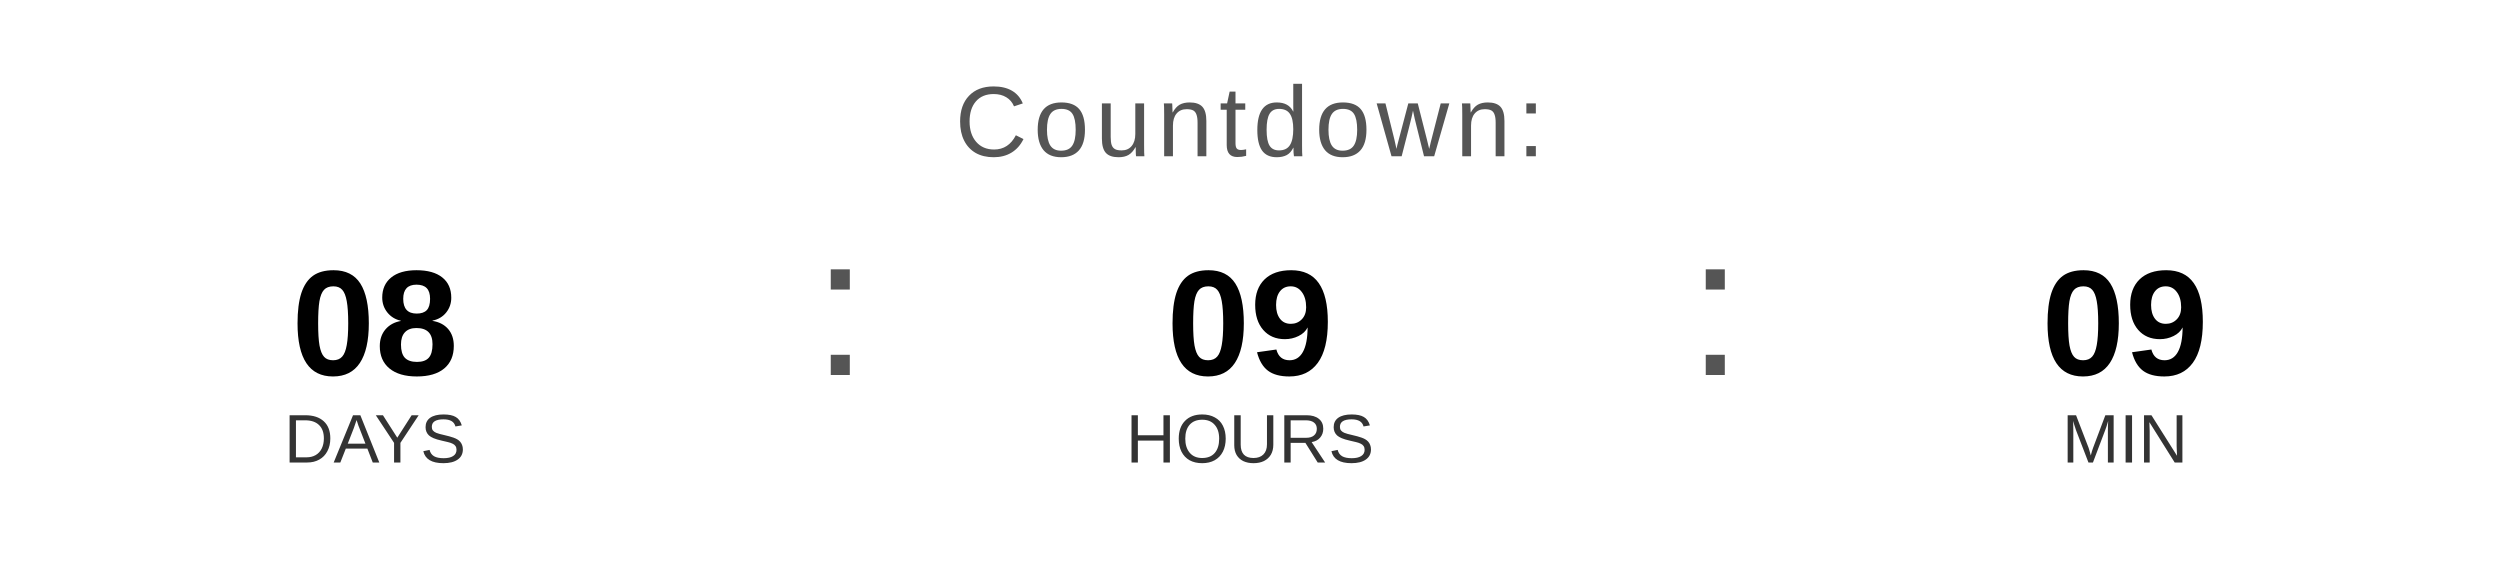
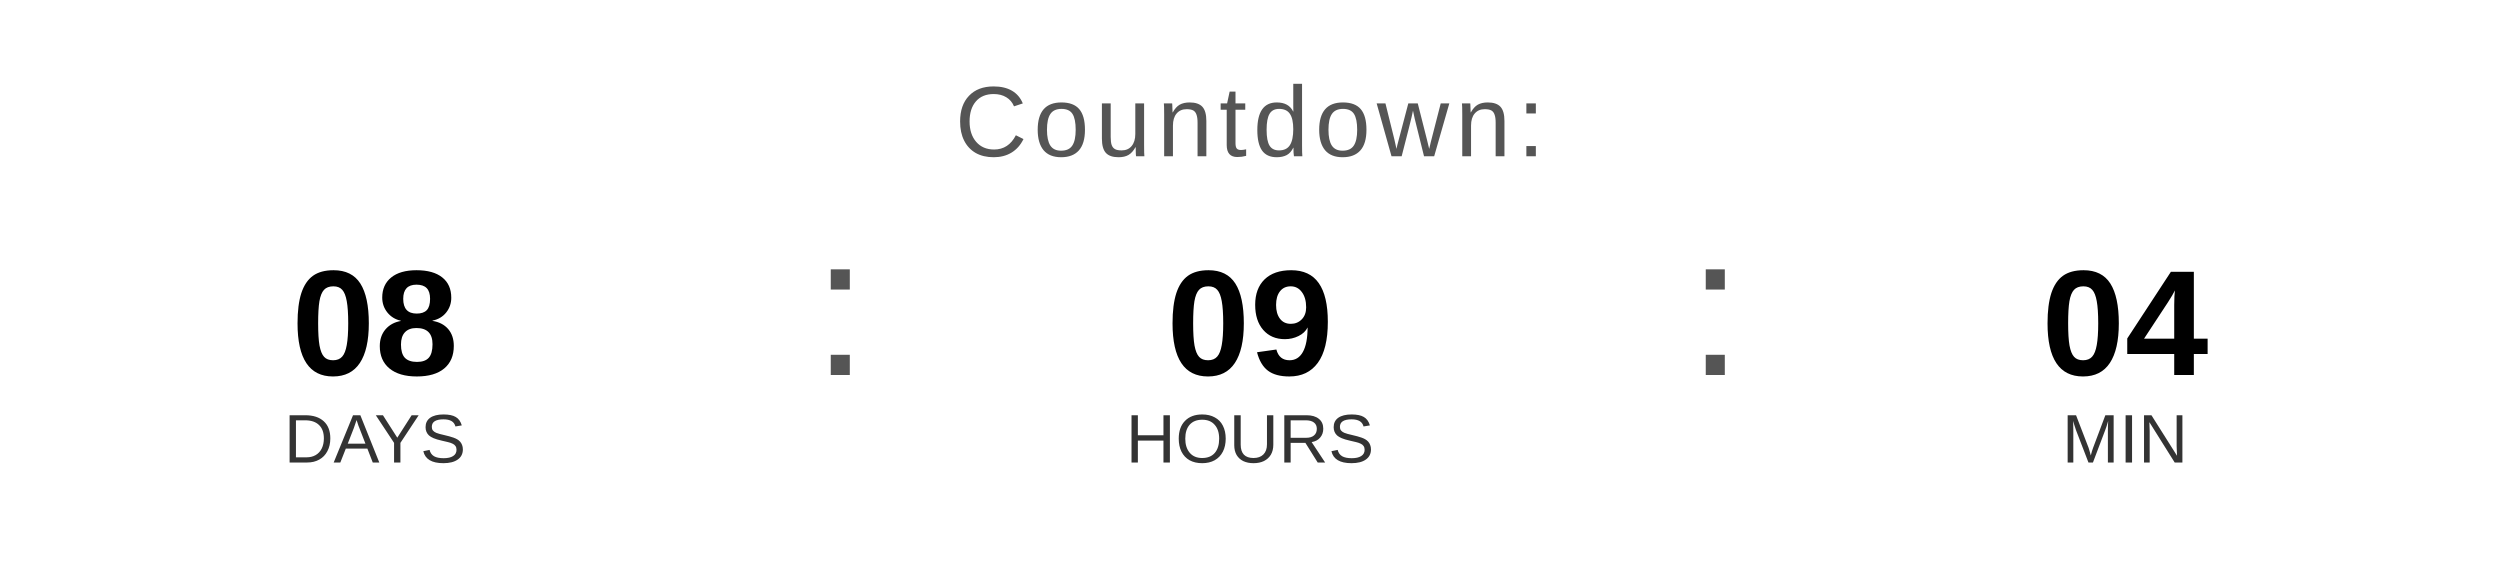
<svg xmlns="http://www.w3.org/2000/svg" width="400" height="90" viewBox="0 0 400 90">
  <text x="200" y="25" font-family="Arial, Helvetica, sans-serif" font-size="16" fill="#555555" text-anchor="middle" letter-spacing="1">
    Countdown:
  </text>
  <text x="60" y="60" font-family="Arial, Helvetica, sans-serif" font-size="24" font-weight="bold" fill="#000000" text-anchor="middle">08</text>
  <text x="60" y="74" font-family="Arial, Helvetica, sans-serif" font-size="11" fill="#333333" text-anchor="middle">DAYS</text>
  <text x="130" y="60" font-family="Arial, sans-serif" font-size="32" fill="#555555">:</text>
  <text x="200" y="60" font-family="Arial, Helvetica, sans-serif" font-size="24" font-weight="bold" fill="#000000" text-anchor="middle">09</text>
  <text x="200" y="74" font-family="Arial, Helvetica, sans-serif" font-size="11" fill="#333333" text-anchor="middle">HOURS</text>
  <text x="270" y="60" font-family="Arial, sans-serif" font-size="32" fill="#555555">:</text>
-   <text x="340" y="60" font-family="Arial, Helvetica, sans-serif" font-size="24" font-weight="bold" fill="#000000" text-anchor="middle">09</text>
+   <text x="340" y="60" font-family="Arial, Helvetica, sans-serif" font-size="24" font-weight="bold" fill="#000000" text-anchor="middle">04</text>
  <text x="340" y="74" font-family="Arial, Helvetica, sans-serif" font-size="11" fill="#333333" text-anchor="middle">MIN</text>
</svg>
